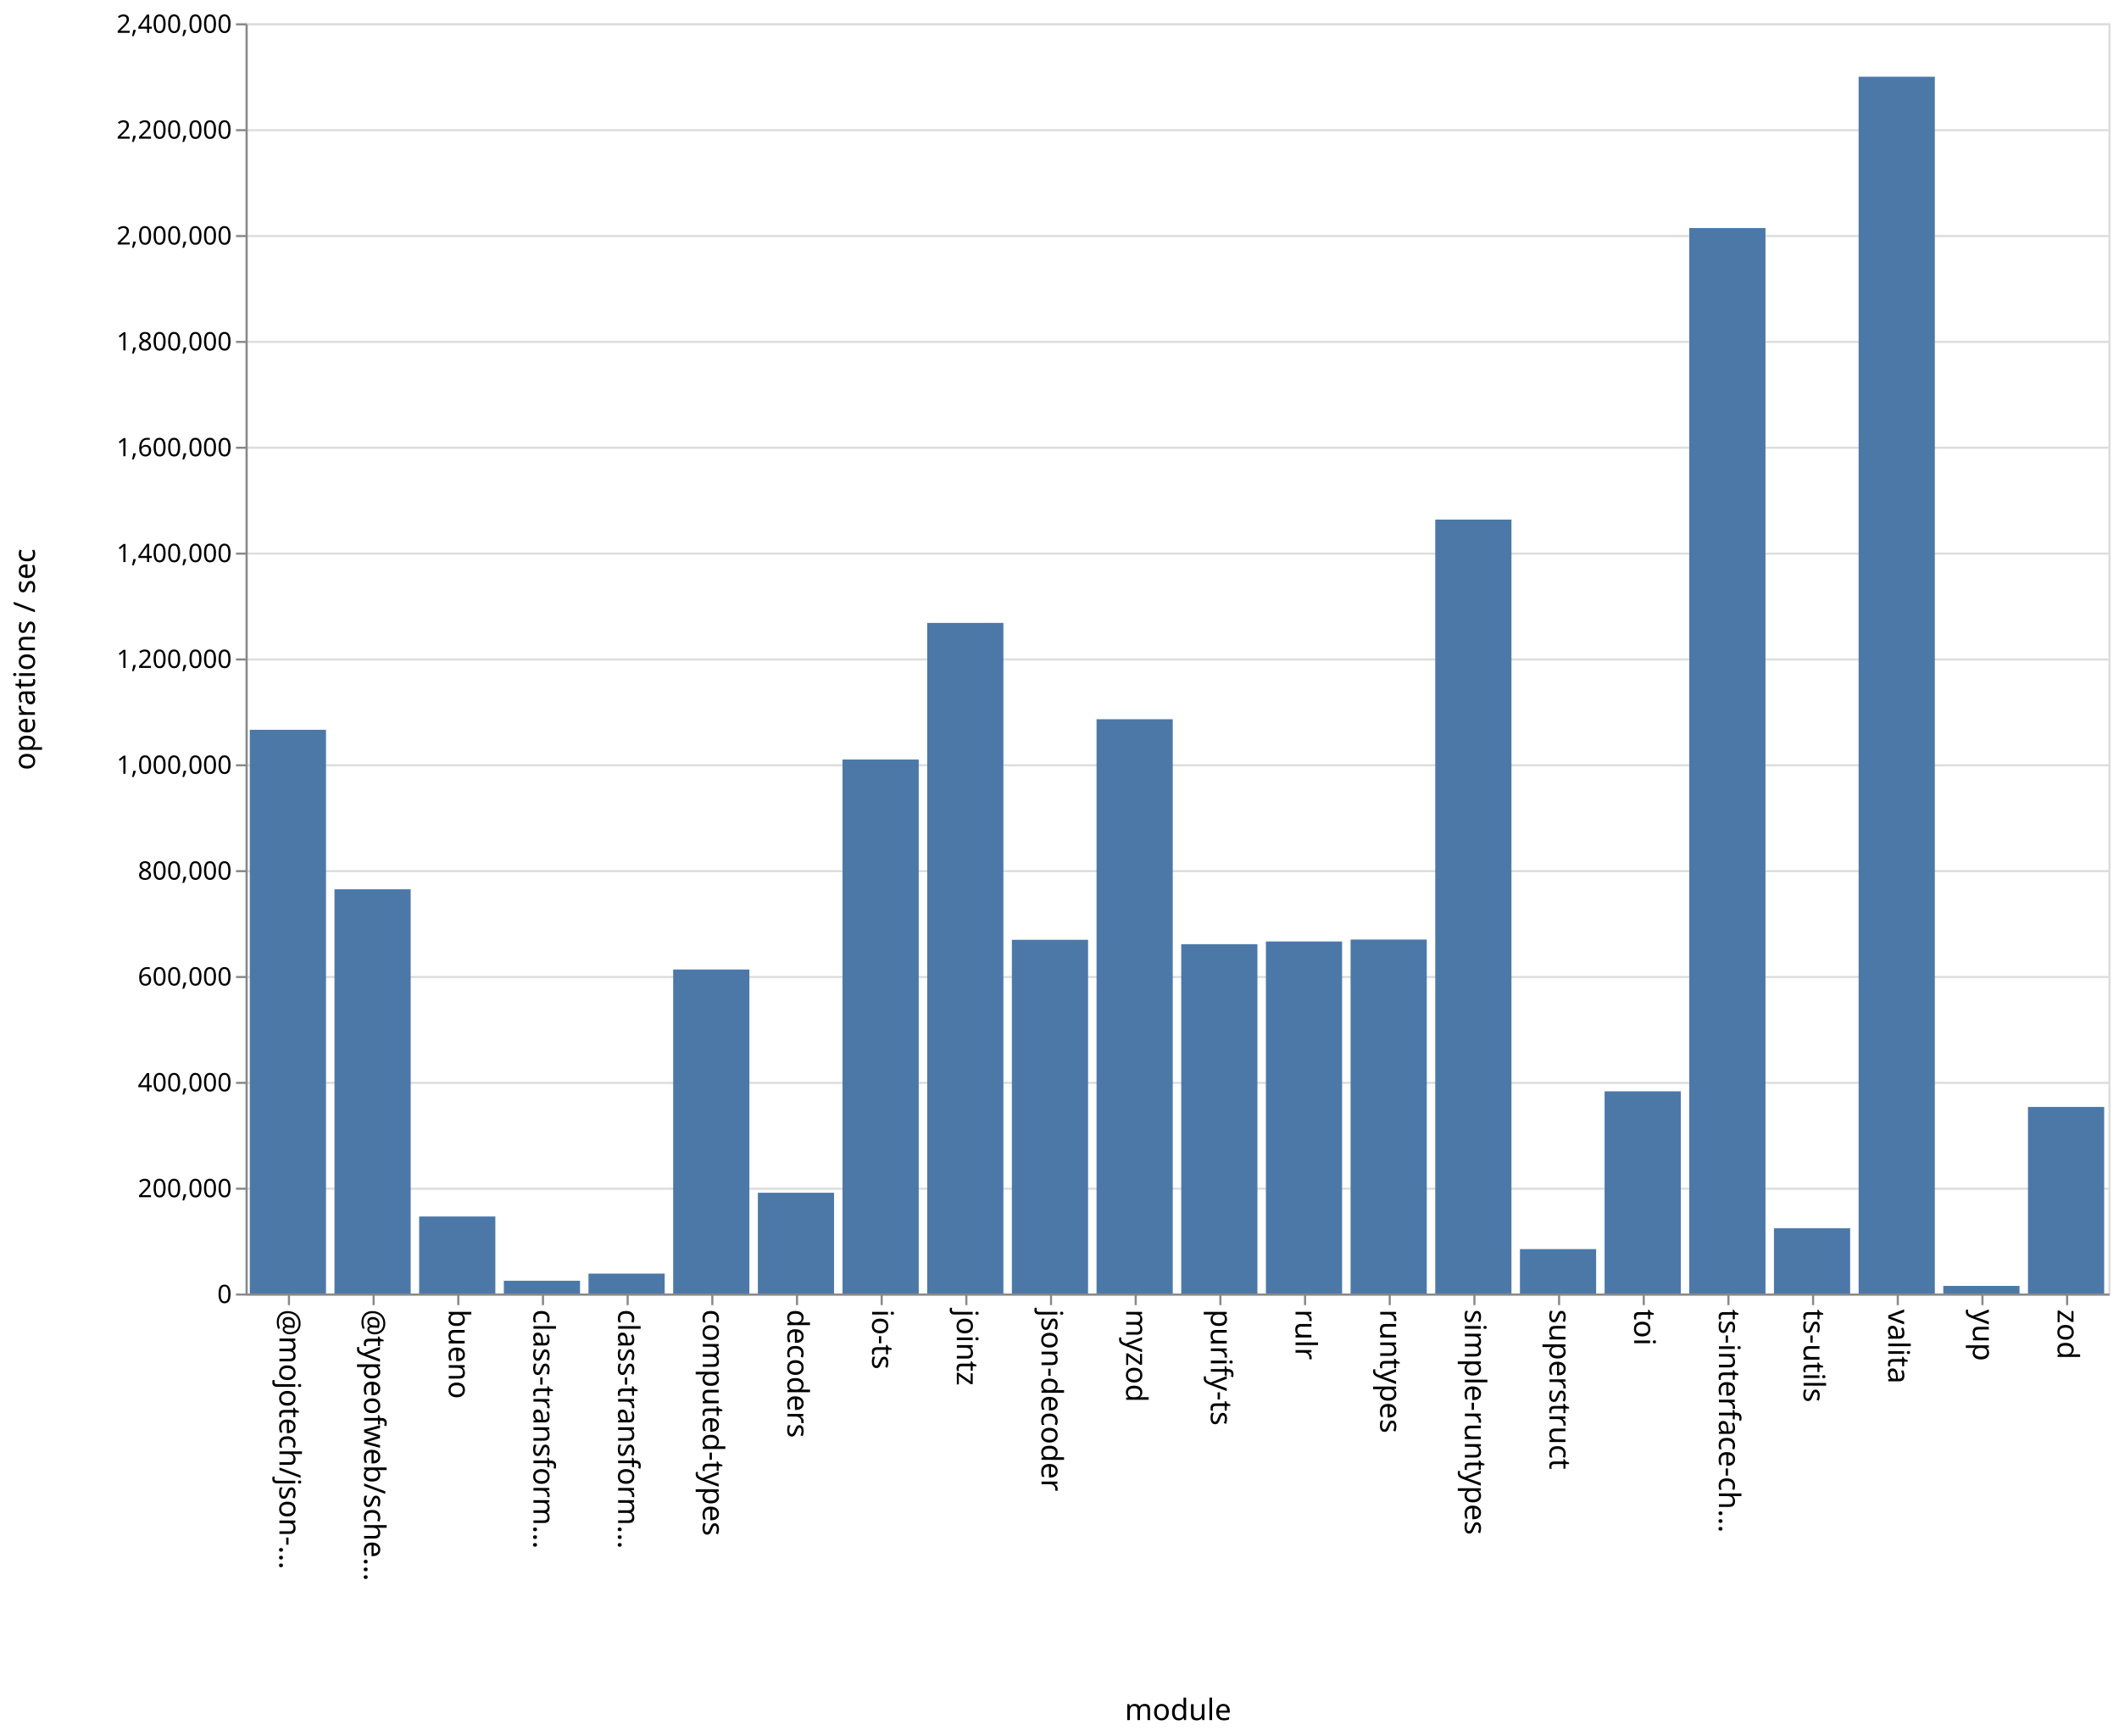
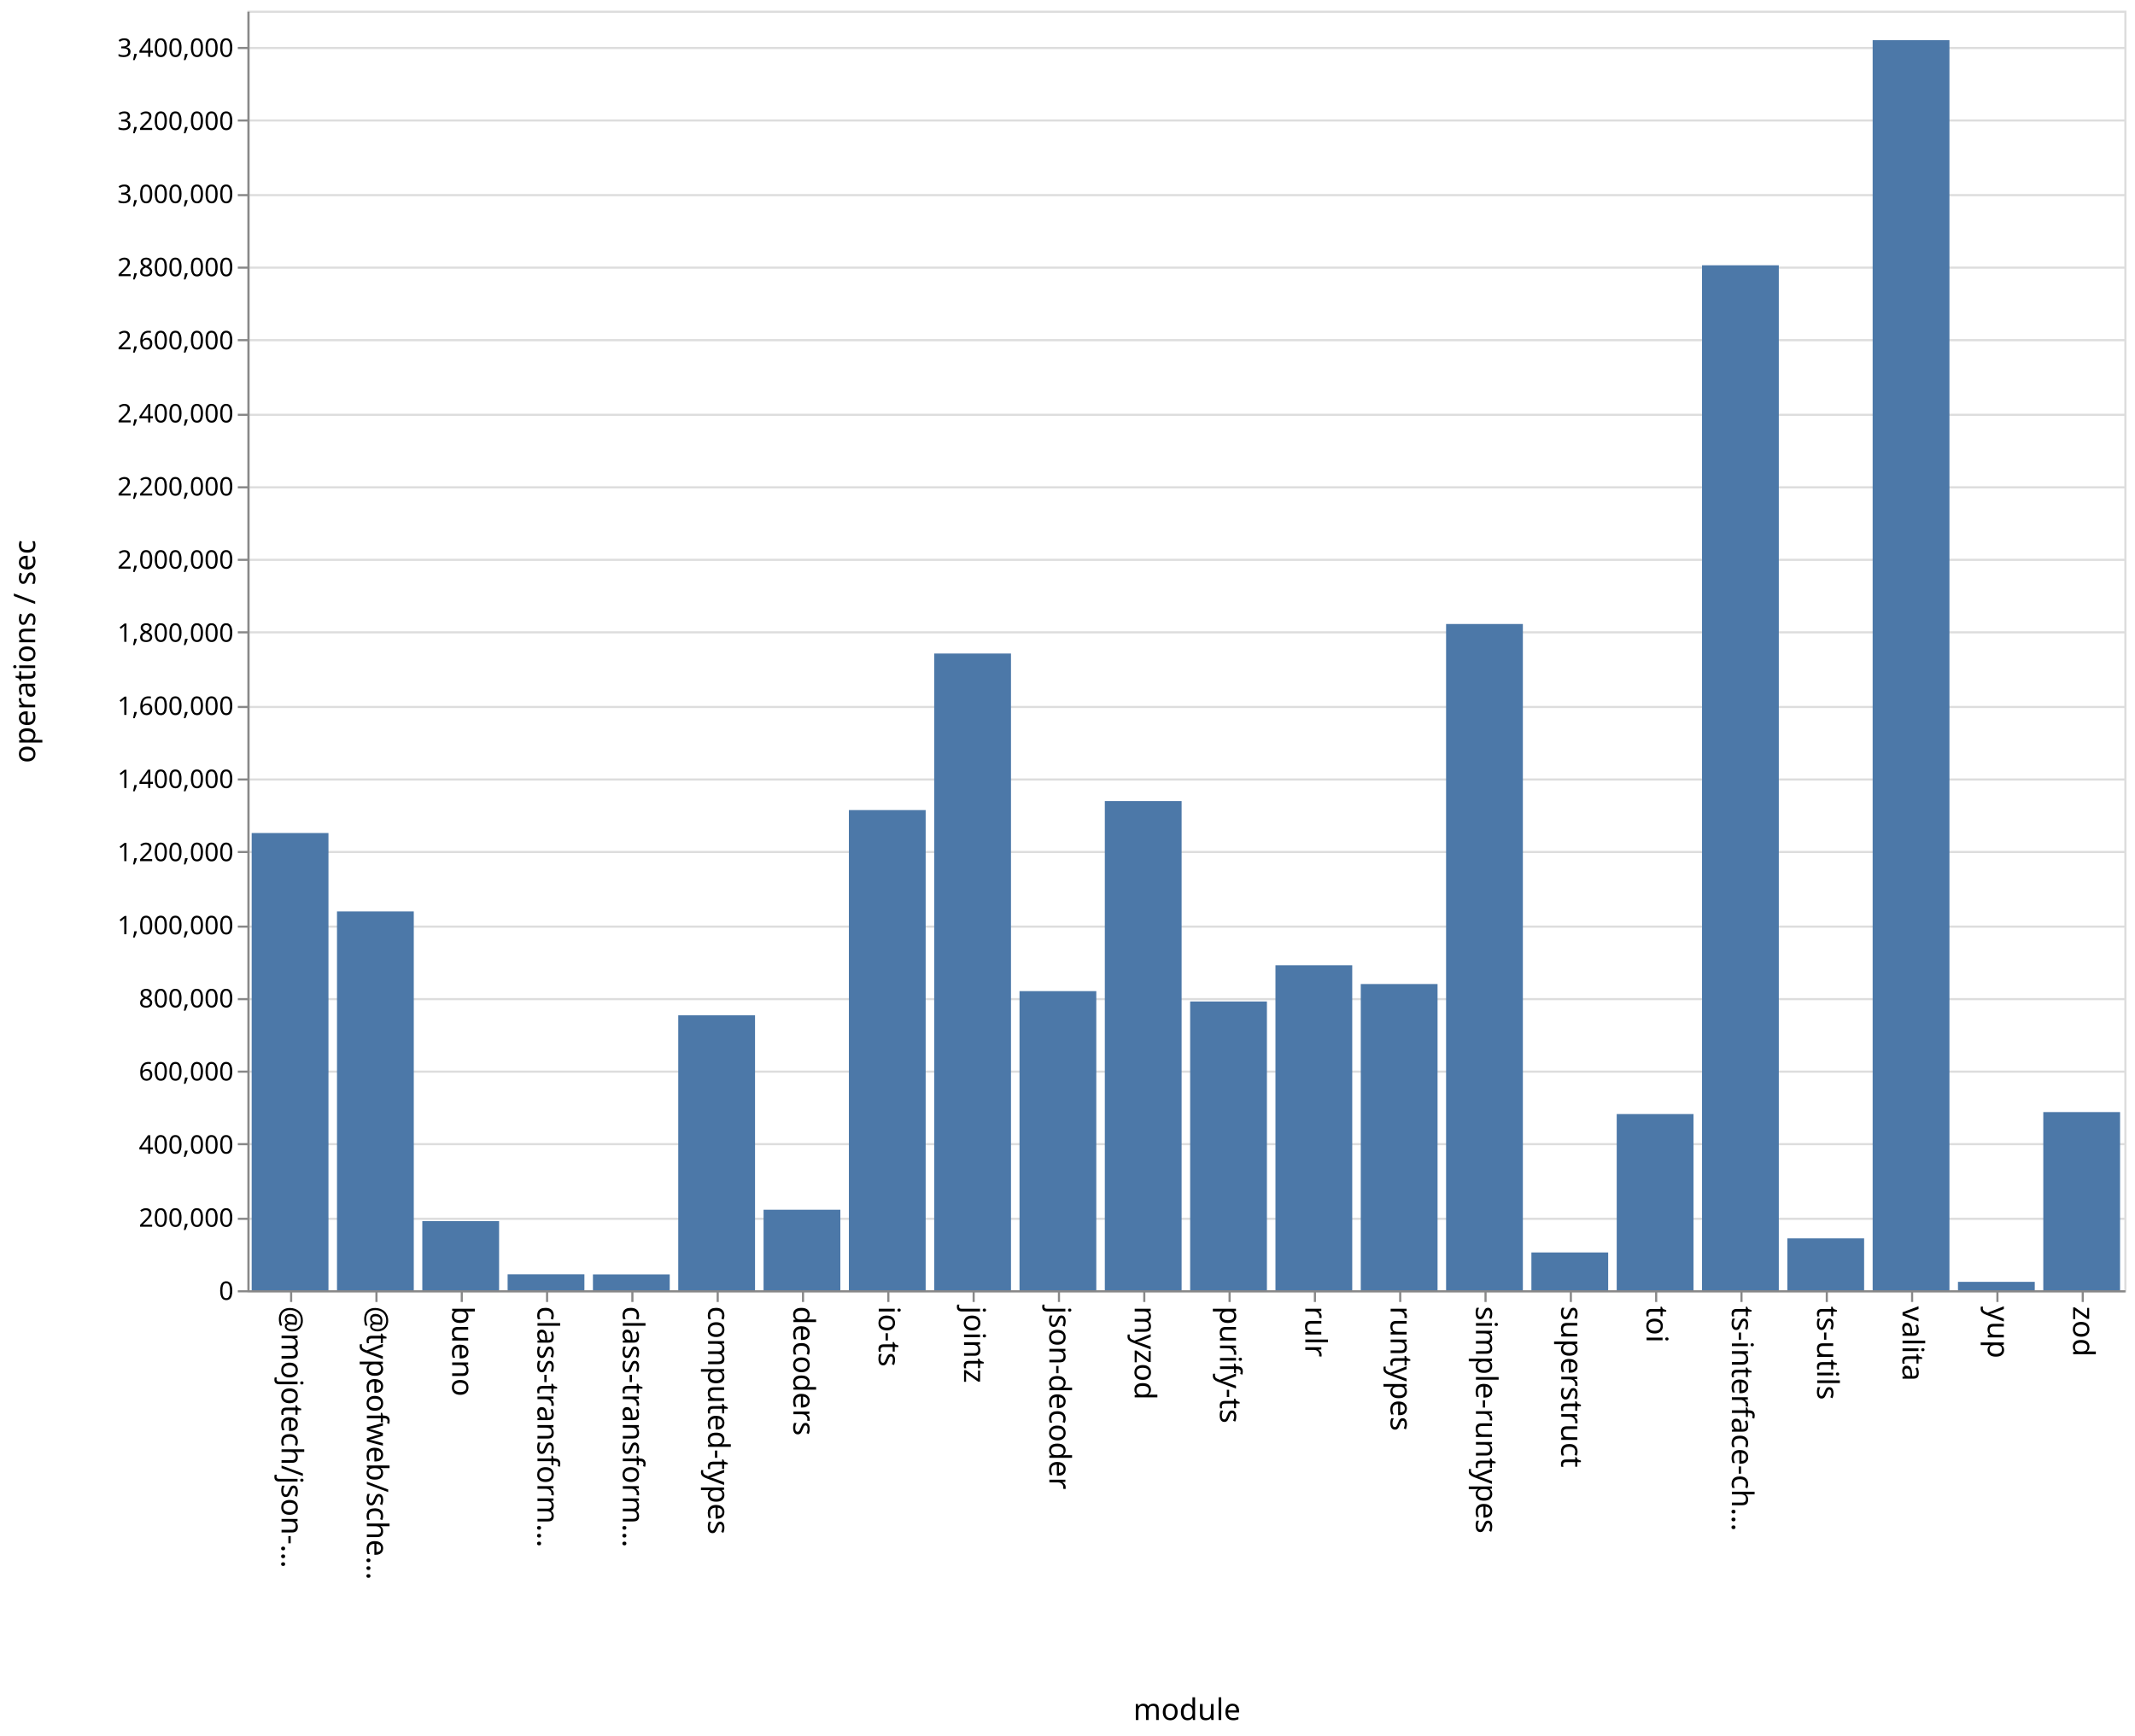
- <svg xmlns="http://www.w3.org/2000/svg" class="marks" width="1001" height="820">
-   <path fill="#fff" d="M0 0h1001v820H0z" />
+ <svg xmlns="http://www.w3.org/2000/svg" class="marks" width="1001" height="814">
+   <path fill="#fff" d="M0 0h1001v814H0z" />
  <g class="mark-group role-frame root" aria-roledescription="group mark container" fill="none" stroke-miterlimit="10">
-     <path class="background" aria-hidden="true" d="M116.5 11.5h880v600h-880Z" stroke="#ddd" />
-     <g class="mark-group role-axis" aria-roledescription="axis" aria-label="Y-axis for a linear scale with values from 0 to 2,400,000">
-       <path class="background" aria-hidden="true" d="M116.5 11.5Z" pointer-events="none" />
+     <path class="background" aria-hidden="true" d="M116.5 5.5h880v600h-880Z" stroke="#ddd" />
+     <g class="mark-group role-axis" aria-roledescription="axis" aria-label="Y-axis for a linear scale with values from 0 to 3,500,000">
+       <path class="background" aria-hidden="true" d="M116.5 5.5Z" pointer-events="none" />
      <g class="mark-rule role-axis-grid" pointer-events="none" stroke="#ddd">
-         <path d="M116.5 611.5h880M116.5 561.5h880M116.5 511.5h880M116.5 461.5h880M116.5 411.5h880M116.5 361.5h880M116.5 311.5h880M116.5 261.5h880M116.5 211.5h880M116.5 161.5h880M116.5 111.5h880M116.5 61.5h880M116.5 11.5h880" />
+         <path d="M116.5 605.5h880M116.5 571.5h880M116.5 536.5h880M116.5 502.5h880M116.5 468.5h880M116.5 434.5h880M116.5 399.5h880M116.5 365.5h880M116.5 331.5h880M116.5 296.5h880M116.5 262.5h880M116.5 228.5h880M116.5 194.5h880M116.5 159.5h880M116.5 125.5h880M116.5 91.5h880M116.5 56.5h880M116.5 22.5h880" />
      </g>
    </g>
    <g pointer-events="none" class="mark-group role-axis" aria-roledescription="axis" aria-label="X-axis titled 'module' for a discrete scale with 22 values: @mojotech/json-type-validation, @typeofweb/schema, bueno, class-transformer-validator-async, class-transformer-validator-sync, ending with zod">
-       <path class="background" aria-hidden="true" d="M116.5 611.5Z" />
+       <path class="background" aria-hidden="true" d="M116.5 605.5Z" />
      <g class="mark-rule role-axis-tick" stroke="#888">
-         <path d="M136.5 611.5v5M176.5 611.5v5M216.5 611.5v5M256.5 611.5v5M296.5 611.5v5M336.5 611.5v5M376.5 611.5v5M416.5 611.5v5M456.5 611.5v5M496.5 611.5v5M536.5 611.5v5M576.5 611.5v5M616.5 611.5v5M656.5 611.5v5M696.5 611.5v5M736.5 611.5v5M776.5 611.5v5M816.5 611.5v5M856.5 611.5v5M896.5 611.5v5M936.5 611.5v5M976.5 611.5v5" />
+         <path d="M136.5 605.5v5M176.5 605.5v5M216.5 605.5v5M256.5 605.5v5M296.5 605.5v5M336.5 605.5v5M376.5 605.5v5M416.5 605.5v5M456.5 605.5v5M496.5 605.5v5M536.5 605.5v5M576.5 605.5v5M616.5 605.5v5M656.5 605.5v5M696.5 605.5v5M736.5 605.5v5M776.5 605.5v5M816.5 605.5v5M856.5 605.5v5M896.5 605.5v5M936.5 605.5v5M976.5 605.5v5" />
      </g>
      <g class="mark-text role-axis-label" font-family="sans-serif" font-size="14" fill="#000">
-         <text transform="rotate(90 -243.25 375.25)">@mojotech/json-…</text>
-         <text transform="rotate(90 -223.25 395.25)">@typeofweb/sche…</text>
-         <text transform="rotate(90 -203.25 415.25)">bueno</text>
-         <text transform="rotate(90 -183.25 435.25)">class-transform…</text>
-         <text transform="rotate(90 -163.25 455.25)">class-transform…</text>
-         <text transform="rotate(90 -143.25 475.25)">computed-types</text>
-         <text transform="rotate(90 -123.25 495.25)">decoders</text>
-         <text transform="rotate(90 -103.25 515.25)">io-ts</text>
-         <text transform="rotate(90 -83.25 535.25)">jointz</text>
-         <text transform="rotate(90 -63.25 555.25)">json-decoder</text>
-         <text transform="rotate(90 -43.25 575.25)">myzod</text>
-         <text transform="rotate(90 -23.25 595.25)">purify-ts</text>
-         <text transform="rotate(90 -3.25 615.25)">rulr</text>
-         <text transform="rotate(90 16.75 635.25)">runtypes</text>
-         <text transform="rotate(90 36.75 655.25)">simple-runtypes</text>
-         <text transform="rotate(90 56.75 675.25)">superstruct</text>
-         <text transform="rotate(90 76.75 695.25)">toi</text>
-         <text transform="rotate(90 96.75 715.25)">ts-interface-ch…</text>
-         <text transform="rotate(90 116.75 735.25)">ts-utils</text>
-         <text transform="rotate(90 136.75 755.25)">valita</text>
-         <text transform="rotate(90 156.75 775.25)">yup</text>
-         <text transform="rotate(90 176.75 795.25)">zod</text>
+         <text transform="rotate(90 -240.25 372.25)">@mojotech/json-…</text>
+         <text transform="rotate(90 -220.25 392.25)">@typeofweb/sche…</text>
+         <text transform="rotate(90 -200.25 412.25)">bueno</text>
+         <text transform="rotate(90 -180.25 432.25)">class-transform…</text>
+         <text transform="rotate(90 -160.25 452.25)">class-transform…</text>
+         <text transform="rotate(90 -140.25 472.25)">computed-types</text>
+         <text transform="rotate(90 -120.25 492.25)">decoders</text>
+         <text transform="rotate(90 -100.25 512.25)">io-ts</text>
+         <text transform="rotate(90 -80.25 532.25)">jointz</text>
+         <text transform="rotate(90 -60.25 552.25)">json-decoder</text>
+         <text transform="rotate(90 -40.25 572.25)">myzod</text>
+         <text transform="rotate(90 -20.25 592.25)">purify-ts</text>
+         <text transform="rotate(90 -.25 612.25)">rulr</text>
+         <text transform="rotate(90 19.75 632.25)">runtypes</text>
+         <text transform="rotate(90 39.75 652.25)">simple-runtypes</text>
+         <text transform="rotate(90 59.75 672.25)">superstruct</text>
+         <text transform="rotate(90 79.75 692.25)">toi</text>
+         <text transform="rotate(90 99.75 712.25)">ts-interface-ch…</text>
+         <text transform="rotate(90 119.75 732.25)">ts-utils</text>
+         <text transform="rotate(90 139.75 752.25)">valita</text>
+         <text transform="rotate(90 159.75 772.25)">yup</text>
+         <text transform="rotate(90 179.75 792.25)">zod</text>
      </g>
-       <path stroke="#888" d="M116.5 611.5h880" class="mark-rule role-axis-domain" />
-       <text text-anchor="middle" transform="translate(556.5 812.5)" font-family="sans-serif" font-size="14" fill="#000" class="mark-text role-axis-title">module</text>
+       <path stroke="#888" d="M116.5 605.5h880" class="mark-rule role-axis-domain" />
+       <text text-anchor="middle" transform="translate(556.5 806.5)" font-family="sans-serif" font-size="14" fill="#000" class="mark-text role-axis-title">module</text>
    </g>
-     <g pointer-events="none" class="mark-group role-axis" aria-roledescription="axis" aria-label="Y-axis titled 'operations / sec' for a linear scale with values from 0 to 2,400,000">
-       <path class="background" aria-hidden="true" d="M116.5 11.5Z" />
+     <g pointer-events="none" class="mark-group role-axis" aria-roledescription="axis" aria-label="Y-axis titled 'operations / sec' for a linear scale with values from 0 to 3,500,000">
+       <path class="background" aria-hidden="true" d="M116.5 5.5Z" />
      <g class="mark-rule role-axis-tick" stroke="#888">
-         <path d="M116.5 611.5h-5M116.5 561.5h-5M116.5 511.5h-5M116.5 461.5h-5M116.5 411.5h-5M116.5 361.5h-5M116.5 311.5h-5M116.5 261.5h-5M116.5 211.5h-5M116.5 161.5h-5M116.5 111.5h-5M116.5 61.5h-5M116.5 11.5h-5" />
+         <path d="M116.5 605.5h-5M116.5 571.5h-5M116.5 536.5h-5M116.5 502.5h-5M116.5 468.5h-5M116.5 434.5h-5M116.5 399.5h-5M116.5 365.5h-5M116.5 331.5h-5M116.5 296.5h-5M116.5 262.5h-5M116.5 228.5h-5M116.5 194.5h-5M116.5 159.5h-5M116.5 125.5h-5M116.5 91.5h-5M116.5 56.5h-5M116.5 22.5h-5" />
      </g>
      <g class="mark-text role-axis-label" text-anchor="end" font-family="sans-serif" font-size="12" fill="#000">
-         <text transform="translate(109.5 615.5)">0</text>
-         <text transform="translate(109.5 565.5)">200,000</text>
-         <text transform="translate(109.5 515.5)">400,000</text>
-         <text transform="translate(109.5 465.5)">600,000</text>
-         <text transform="translate(109.5 415.5)">800,000</text>
-         <text transform="translate(109.5 365.5)">1,000,000</text>
-         <text transform="translate(109.5 315.5)">1,200,000</text>
-         <text transform="translate(109.5 265.5)">1,400,000</text>
-         <text transform="translate(109.5 215.5)">1,600,000</text>
-         <text transform="translate(109.5 165.5)">1,800,000</text>
-         <text transform="translate(109.5 115.5)">2,000,000</text>
-         <text transform="translate(109.5 65.5)">2,200,000</text>
-         <text transform="translate(109.5 15.5)">2,400,000</text>
+         <text transform="translate(109.5 609.5)">0</text>
+         <text transform="translate(109.5 575.214)">200,000</text>
+         <text transform="translate(109.5 540.929)">400,000</text>
+         <text transform="translate(109.5 506.643)">600,000</text>
+         <text transform="translate(109.5 472.357)">800,000</text>
+         <text transform="translate(109.5 438.071)">1,000,000</text>
+         <text transform="translate(109.5 403.786)">1,200,000</text>
+         <text transform="translate(109.5 369.5)">1,400,000</text>
+         <text transform="translate(109.5 335.214)">1,600,000</text>
+         <text transform="translate(109.5 300.929)">1,800,000</text>
+         <text transform="translate(109.5 266.643)">2,000,000</text>
+         <text transform="translate(109.5 232.357)">2,200,000</text>
+         <text transform="translate(109.5 198.071)">2,400,000</text>
+         <text transform="translate(109.5 163.786)">2,600,000</text>
+         <text transform="translate(109.5 129.5)">2,800,000</text>
+         <text transform="translate(109.5 95.214)">3,000,000</text>
+         <text transform="translate(109.5 60.929)">3,200,000</text>
+         <text transform="translate(109.5 26.643)">3,400,000</text>
      </g>
-       <path stroke="#888" d="M116.5 611.5v-600" class="mark-rule role-axis-domain" />
-       <text text-anchor="middle" transform="rotate(-90 164 147.5)" font-family="sans-serif" font-size="14" fill="#000" class="mark-text role-axis-title">operations / sec</text>
+       <path stroke="#888" d="M116.5 605.5V5.5" class="mark-rule role-axis-domain" />
+       <text text-anchor="middle" transform="rotate(-90 161 144.5)" font-family="sans-serif" font-size="14" fill="#000" class="mark-text role-axis-title">operations / sec</text>
    </g>
    <g class="mark-rect role-mark marks" aria-roledescription="rect mark container" fill="#4c78a8">
-       <path d="M198 574.626h36V611h-36ZM238 604.971h36V611h-36ZM278 601.593h36V611h-36ZM318 457.96h36V611h-36ZM358 563.413h36V611h-36ZM398 358.772h36V611h-36ZM438 294.237h36V611h-36ZM478 443.926h36V611h-36ZM118 344.725h36V611h-36ZM518 339.74h36V611h-36ZM558 445.992h36V611h-36ZM598 444.713h36V611h-36ZM638 443.809h36V611h-36ZM678 245.438h36V611h-36ZM718 590.033h36V611h-36ZM758 515.501h36V611h-36ZM798 107.725h36V611h-36ZM838 580.19h36V611h-36ZM158 420.063h36V611h-36ZM878 36.24h36V611h-36ZM918 607.415h36V611h-36ZM958 522.871h36V611h-36Z" />
+       <path d="M198 572.585h36V605h-36ZM238 597.532h36V605h-36ZM278 597.582h36V605h-36ZM318 476.076h36V605h-36ZM358 567.243h36V605h-36ZM398 379.846h36V605h-36ZM438 306.436h36V605h-36ZM478 464.739h36V605h-36ZM118 390.606h36V605h-36ZM518 375.616h36V605h-36ZM558 469.586h36V605h-36ZM598 452.6h36V605h-36ZM638 461.414h36V605h-36ZM678 292.593h36V605h-36ZM718 587.278h36V605h-36ZM758 522.384h36V605h-36ZM798 124.39h36V605h-36ZM838 580.672h36V605h-36ZM158 427.377h36V605h-36ZM878 18.837h36V605h-36ZM918 601.056h36V605h-36ZM958 521.455h36V605h-36Z" />
    </g>
  </g>
</svg>
